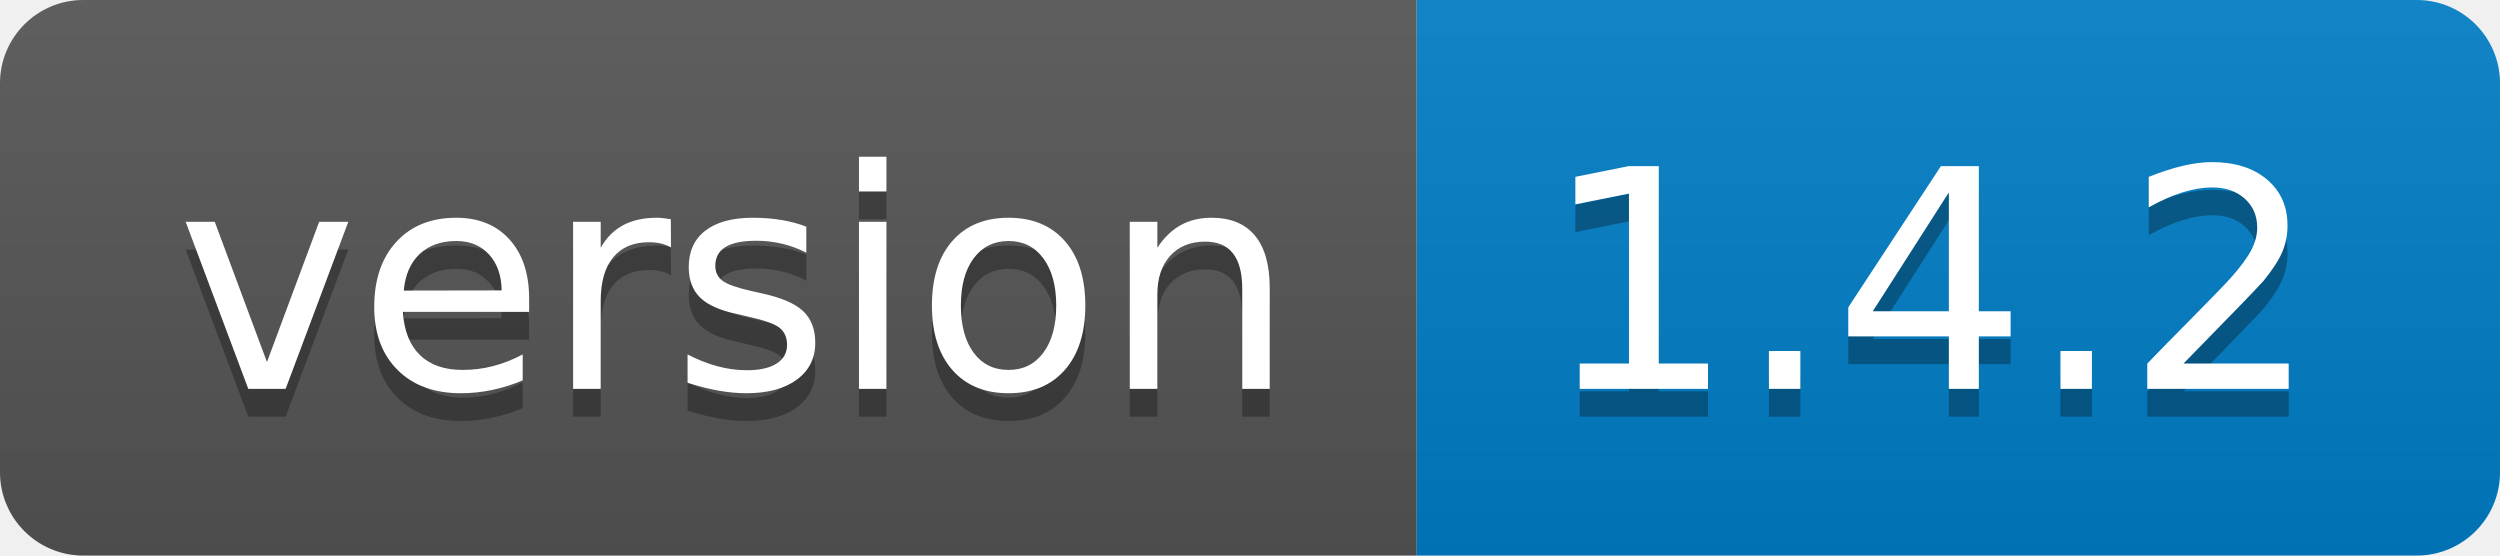
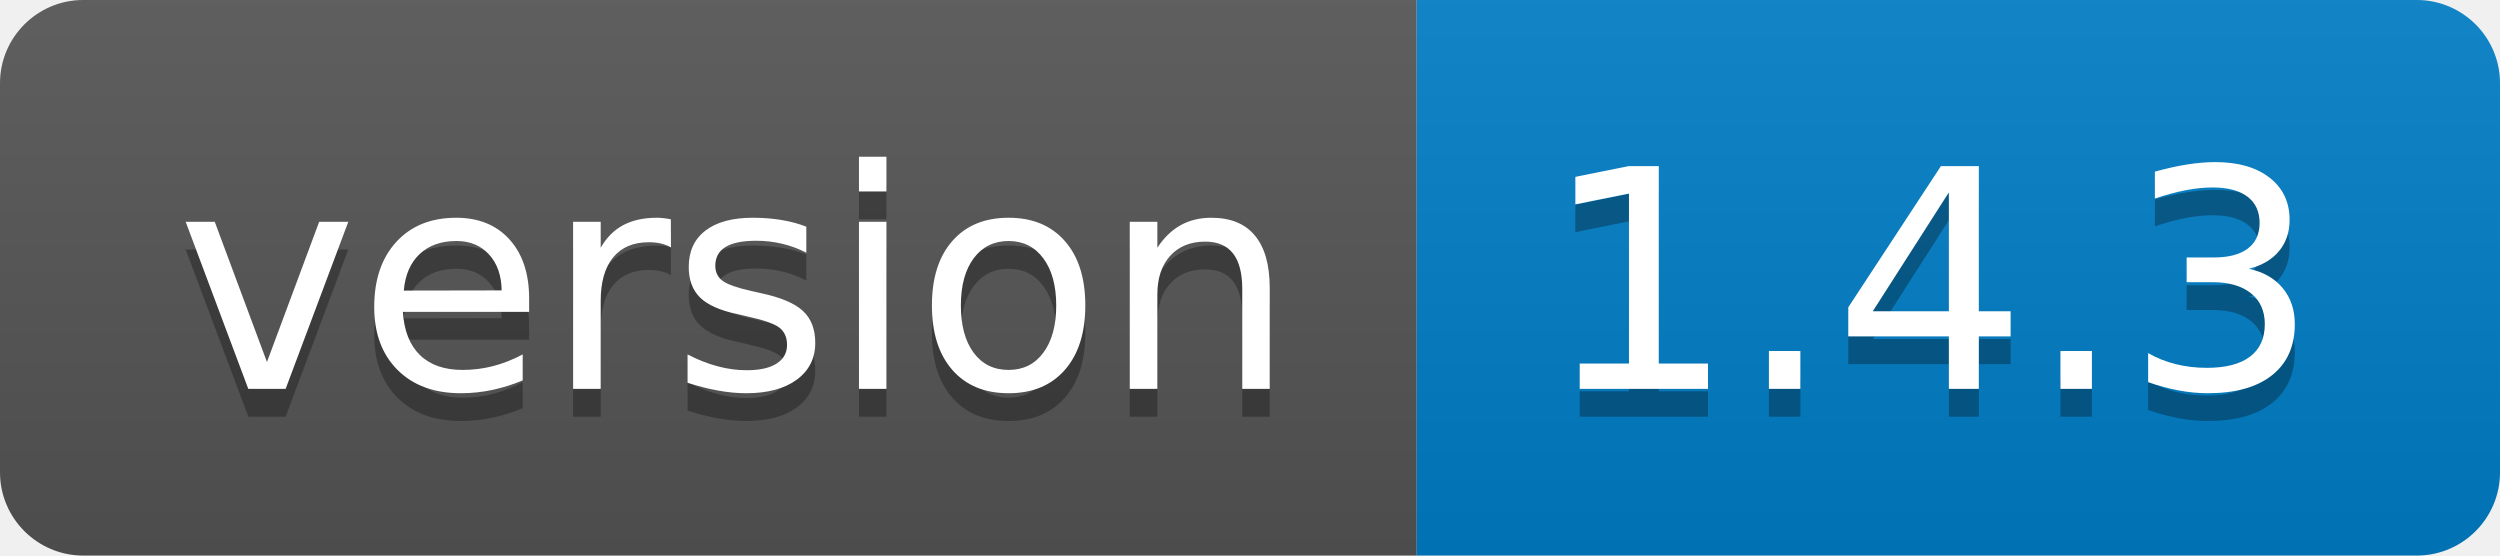
- <svg xmlns="http://www.w3.org/2000/svg" width="90" height="20" role="img" aria-label="version: 1.4.2">
+ <svg xmlns="http://www.w3.org/2000/svg" width="90" height="20" role="img" aria-label="version: 1.4.3">
  <linearGradient id="s" x2="0" y2="100%">
    <stop offset="0" stop-color="#bbb" stop-opacity=".1" />
    <stop offset="1" stop-opacity=".1" />
  </linearGradient>
  <clipPath id="r">
    <rect width="90" height="20" rx="3" fill="#fff" />
  </clipPath>
  <g clip-path="url(#r)">
    <rect width="51" height="20" fill="#555" />
    <rect x="51" width="39" height="20" fill="#007ec6" />
    <rect width="90" height="20" fill="url(#s)" />
  </g>
  <g fill="#fff" text-anchor="middle" font-family="Verdana,Geneva,DejaVu Sans,sans-serif" text-rendering="geometricPrecision" font-size="110">
    <text aria-hidden="true" x="265" y="150" fill="#010101" fill-opacity=".3" transform="scale(.1)" textLength="410">version</text>
    <text x="265" y="140" transform="scale(.1)" fill="#fff" textLength="410">version</text>
-     <text aria-hidden="true" x="695" y="150" fill="#010101" fill-opacity=".3" transform="scale(.1)" textLength="290">1.4.2</text>
-     <text x="695" y="140" transform="scale(.1)" fill="#fff" textLength="290">1.4.2</text>
+     <text aria-hidden="true" x="695" y="150" fill="#010101" fill-opacity=".3" transform="scale(.1)" textLength="290">1.4.3</text>
+     <text x="695" y="140" transform="scale(.1)" fill="#fff" textLength="290">1.4.3</text>
  </g>
</svg>
